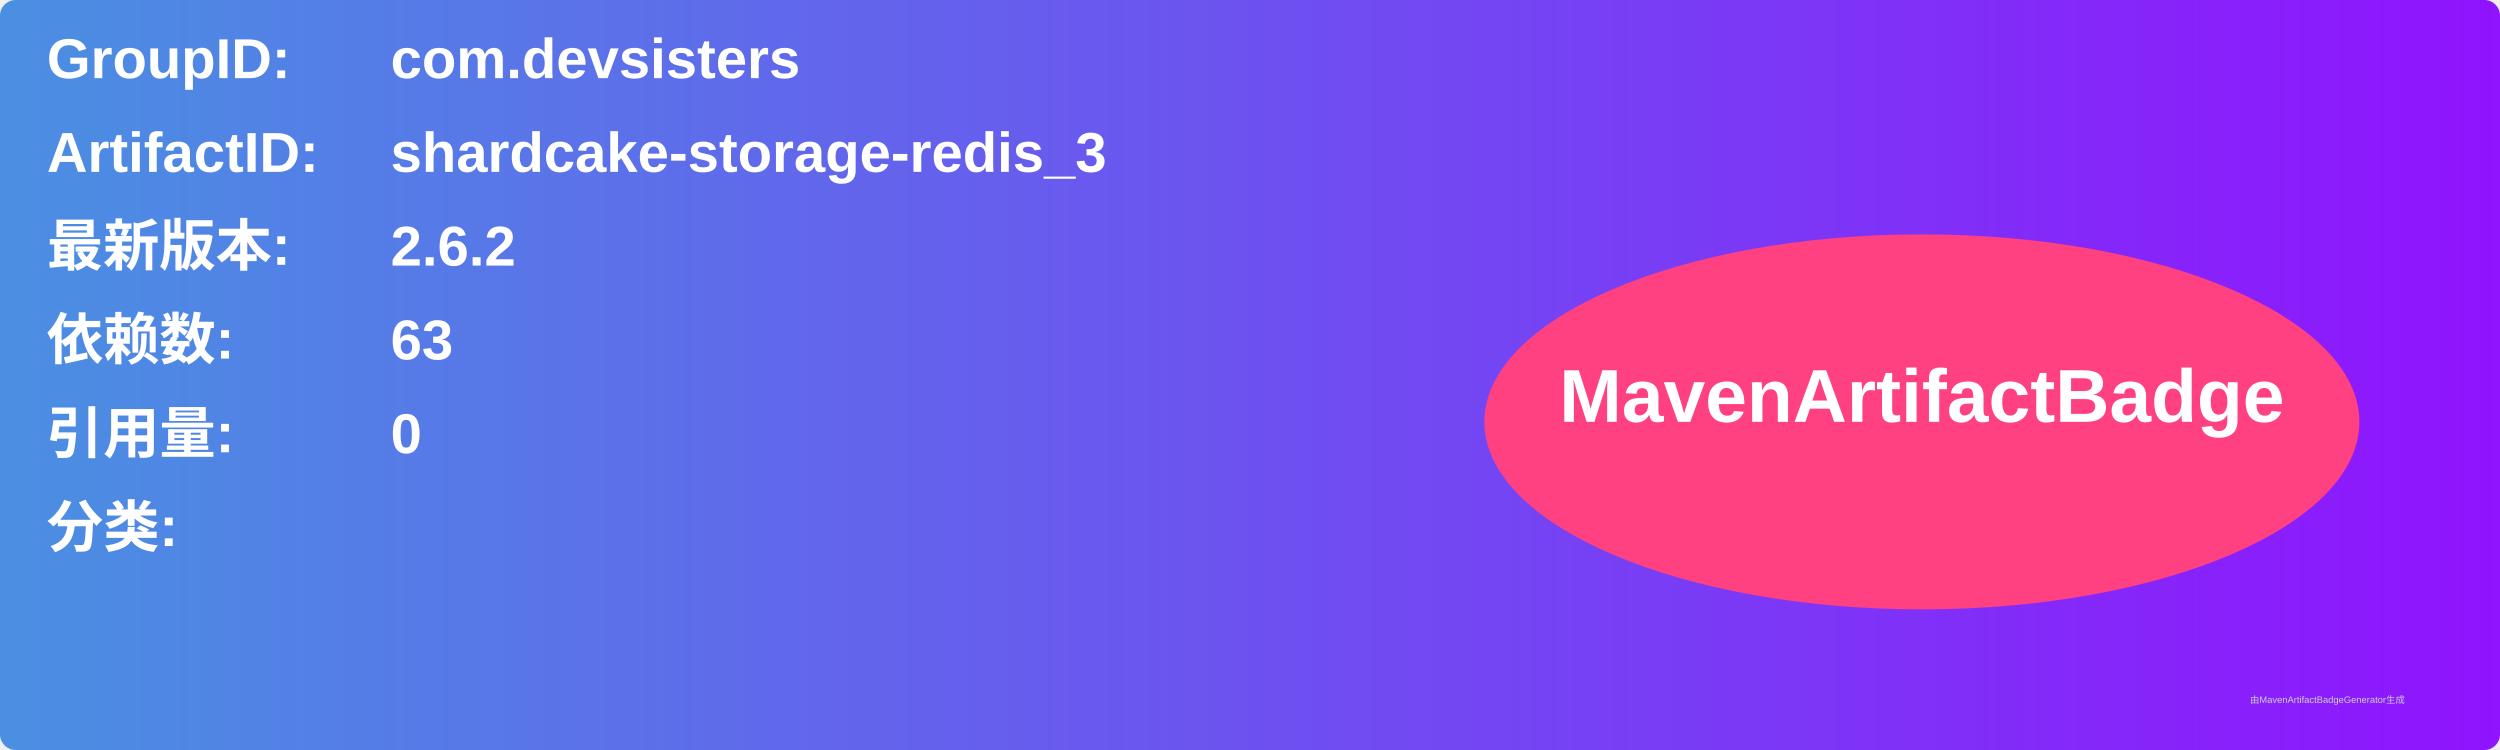
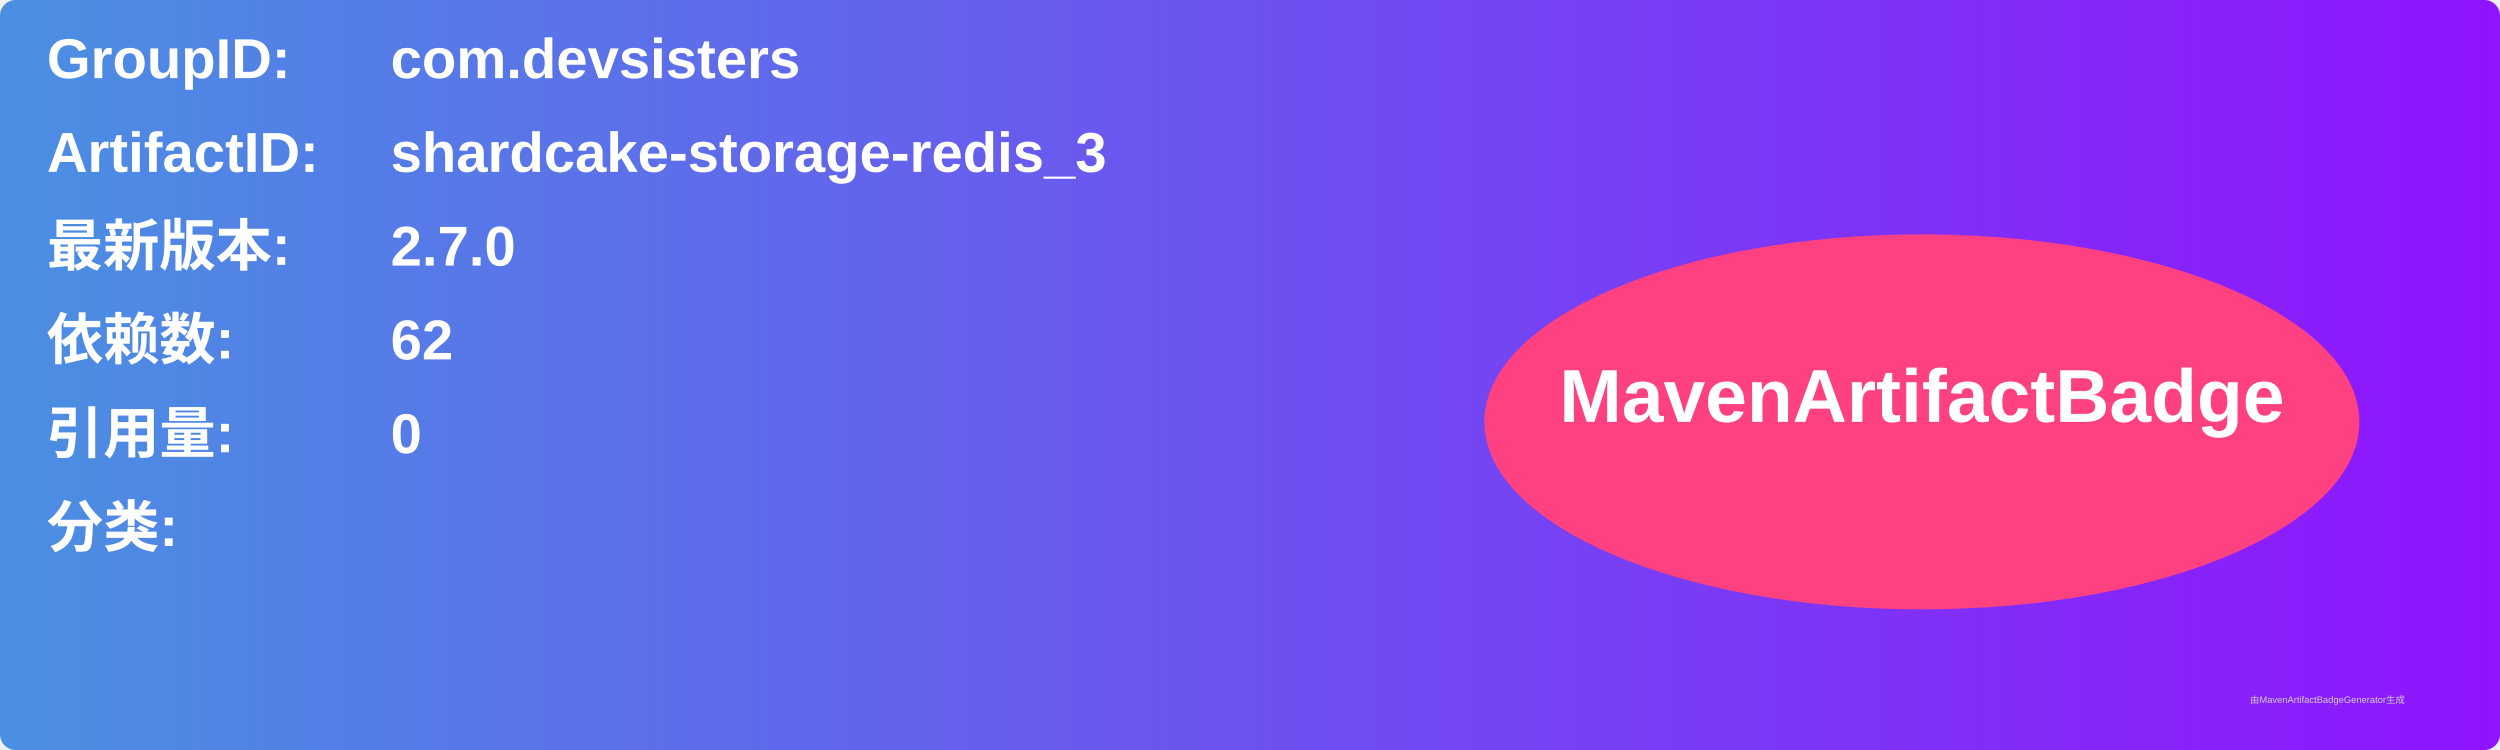
<svg xmlns="http://www.w3.org/2000/svg" width="800" height="240" viewBox="0 0 800 240">
  <linearGradient id="grad" x1="0%" y1="0%" x2="100%" y2="0%">
    <stop offset="0%" stop-color="#4a90e2" />
    <stop offset="100%" stop-color="#9013fe" />
  </linearGradient>
  <rect width="100%" height="100%" rx="5" ry="5" fill="url(#grad)" />
  <g transform="translate(15, 15)">
    <text x="0" y="10" font-family="Arial" font-size="18" fill="white" font-weight="bold" width="260">GroupID:</text>
    <text x="110" y="10" font-family="Arial" font-size="18" fill="white" font-weight="bold" width="460">com.devsisters</text>
    <text x="0" y="40" font-family="Arial" font-size="18" fill="white" font-weight="bold" width="260">ArtifactID:</text>
    <text x="110" y="40" font-family="Arial" font-size="18" fill="white" font-weight="bold" width="460">shardcake-storage-redis_3</text>
    <text x="0" y="70" font-family="Arial" font-size="18" fill="white" font-weight="bold">最新版本:</text>
    <text x="110" y="70" font-family="Arial" font-size="18" fill="white" font-weight="bold">
-       <tspan font-weight="bold">2.6.2</tspan>
+       <tspan font-weight="bold">2.7.0</tspan>
    </text>
    <text x="0" y="100" font-family="Arial" font-size="18" fill="white" font-weight="bold">依赖数: </text>
    <text x="110" y="100" font-family="Arial" font-size="18" fill="white">
-       <tspan font-weight="bold">63</tspan>
+       <tspan font-weight="bold">62</tspan>
    </text>
    <text x="0" y="130" font-family="Arial" font-size="18" fill="white" font-weight="bold">引用量: </text>
    <text x="110" y="130" font-family="Arial" font-size="18" fill="white">
      <tspan font-weight="bold">0</tspan>
    </text>
    <text x="0" y="160" font-family="Arial" font-size="18" fill="white" font-weight="bold">分类:</text>
    <text x="10" y="190" font-family="Arial" font-size="10" fill="white">
      <tspan font-weight="bold" />
    </text>
    <ellipse cx="600" cy="120" rx="140" ry="60" fill="#ff4081" />
    <text x="600" y="120" text-anchor="middle" font-family="Arial" font-size="24" fill="white" font-weight="bold">MavenArtifactBadge</text>
  </g>
  <text x="720" y="225" font-family="Arial" font-size="3" fill="#d0d0d0">由MavenArtifactBadgeGenerator生成</text>
</svg>
